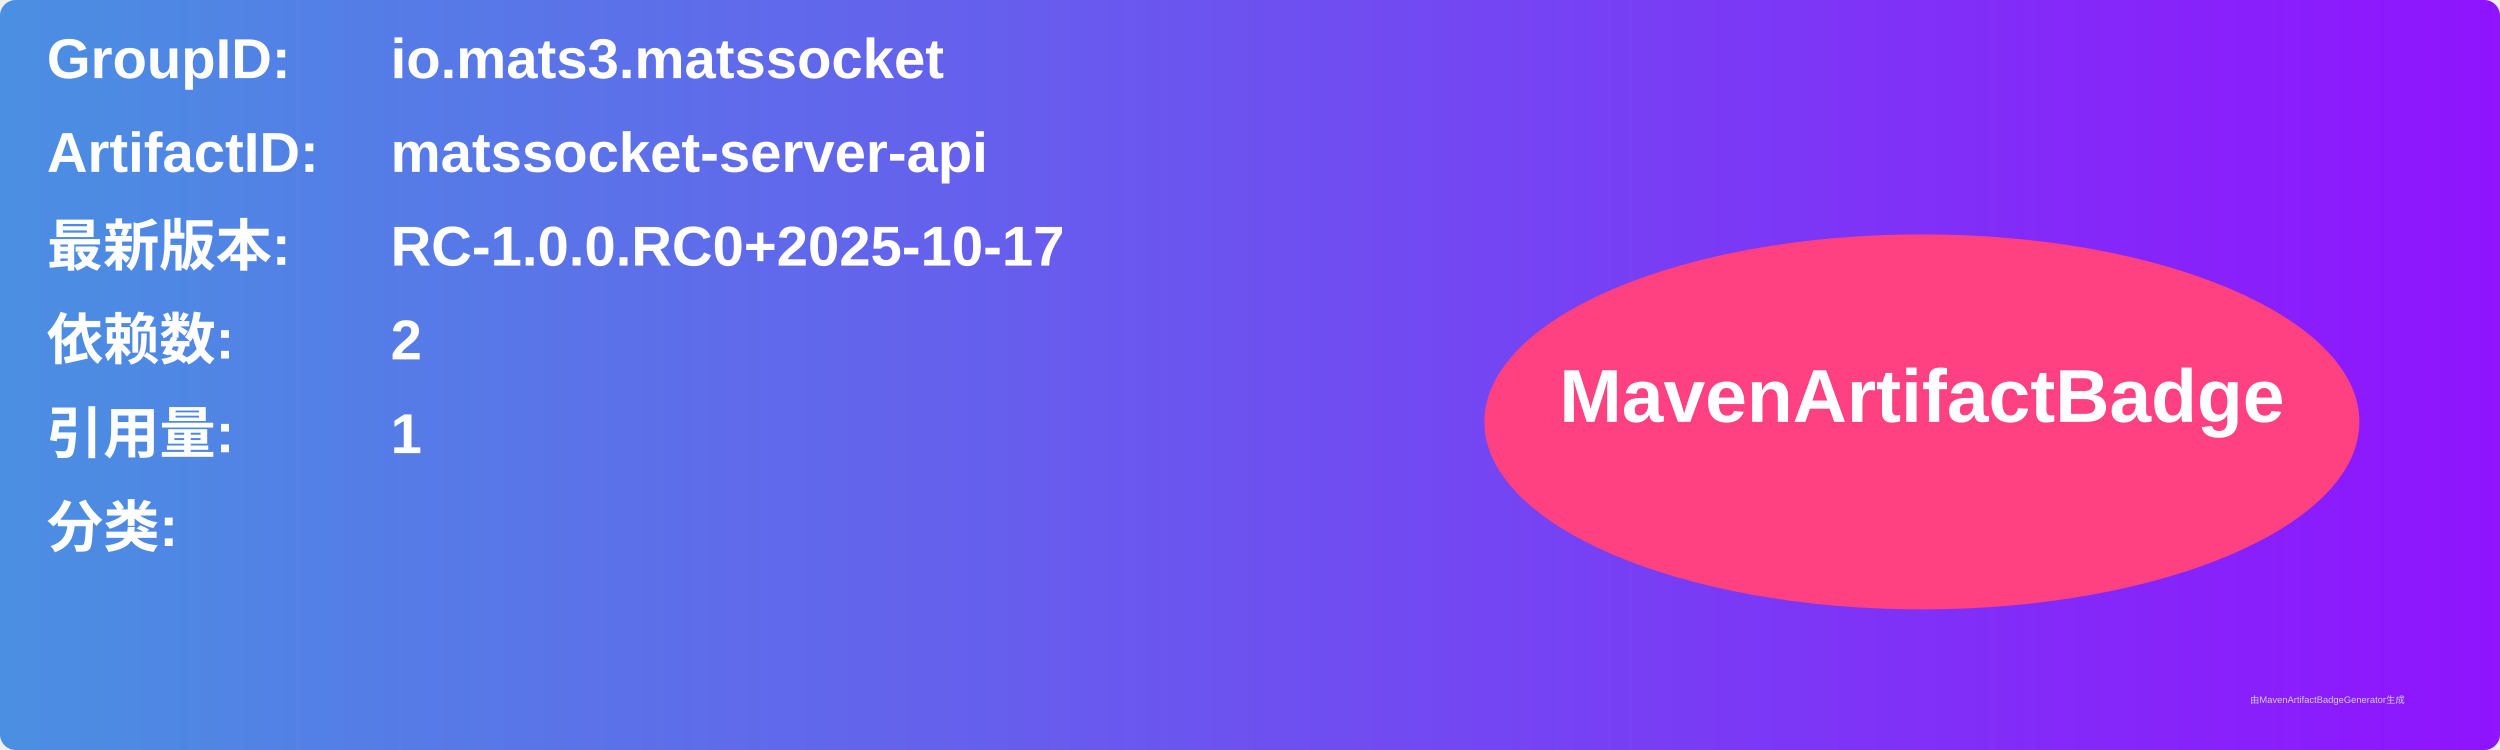
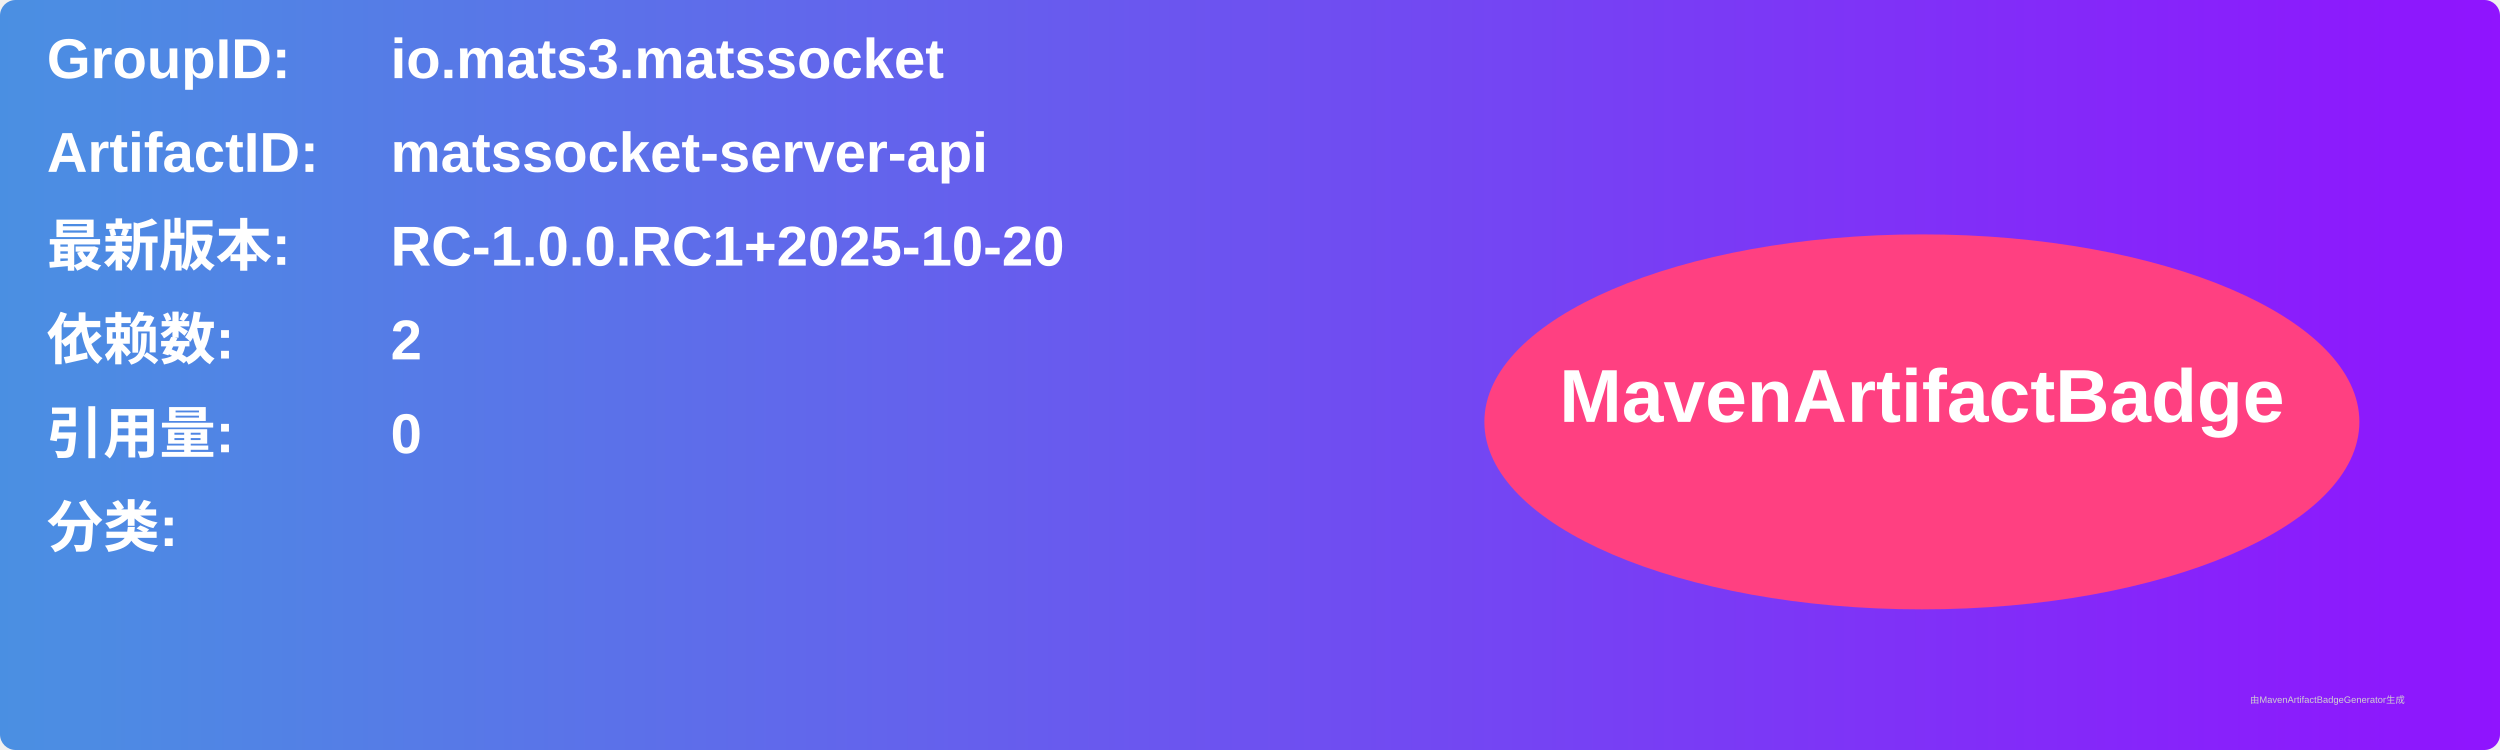
<svg xmlns="http://www.w3.org/2000/svg" width="800" height="240" viewBox="0 0 800 240">
  <linearGradient id="grad" x1="0%" y1="0%" x2="100%" y2="0%">
    <stop offset="0%" stop-color="#4a90e2" />
    <stop offset="100%" stop-color="#9013fe" />
  </linearGradient>
  <rect width="100%" height="100%" rx="5" ry="5" fill="url(#grad)" />
  <g transform="translate(15, 15)">
    <text x="0" y="10" font-family="Arial" font-size="18" fill="white" font-weight="bold" width="260">GroupID:</text>
    <text x="110" y="10" font-family="Arial" font-size="18" fill="white" font-weight="bold" width="460">io.mats3.matssocket</text>
    <text x="0" y="40" font-family="Arial" font-size="18" fill="white" font-weight="bold" width="260">ArtifactID:</text>
    <text x="110" y="40" font-family="Arial" font-size="18" fill="white" font-weight="bold" width="460">matssocket-server-api</text>
    <text x="0" y="70" font-family="Arial" font-size="18" fill="white" font-weight="bold">最新版本:</text>
    <text x="110" y="70" font-family="Arial" font-size="18" fill="white" font-weight="bold">
-       <tspan font-weight="bold">RC-1.0.0.RC0+2025-10-17</tspan>
+       <tspan font-weight="bold">RC-1.0.0.RC1+2025-10-20</tspan>
    </text>
    <text x="0" y="100" font-family="Arial" font-size="18" fill="white" font-weight="bold">依赖数: </text>
    <text x="110" y="100" font-family="Arial" font-size="18" fill="white">
      <tspan font-weight="bold">2</tspan>
    </text>
    <text x="0" y="130" font-family="Arial" font-size="18" fill="white" font-weight="bold">引用量: </text>
    <text x="110" y="130" font-family="Arial" font-size="18" fill="white">
-       <tspan font-weight="bold">1</tspan>
+       <tspan font-weight="bold">0</tspan>
    </text>
    <text x="0" y="160" font-family="Arial" font-size="18" fill="white" font-weight="bold">分类:</text>
    <text x="10" y="190" font-family="Arial" font-size="10" fill="white">
      <tspan font-weight="bold" />
    </text>
    <ellipse cx="600" cy="120" rx="140" ry="60" fill="#ff4081" />
    <text x="600" y="120" text-anchor="middle" font-family="Arial" font-size="24" fill="white" font-weight="bold">MavenArtifactBadge</text>
  </g>
  <text x="720" y="225" font-family="Arial" font-size="3" fill="#d0d0d0">由MavenArtifactBadgeGenerator生成</text>
</svg>
